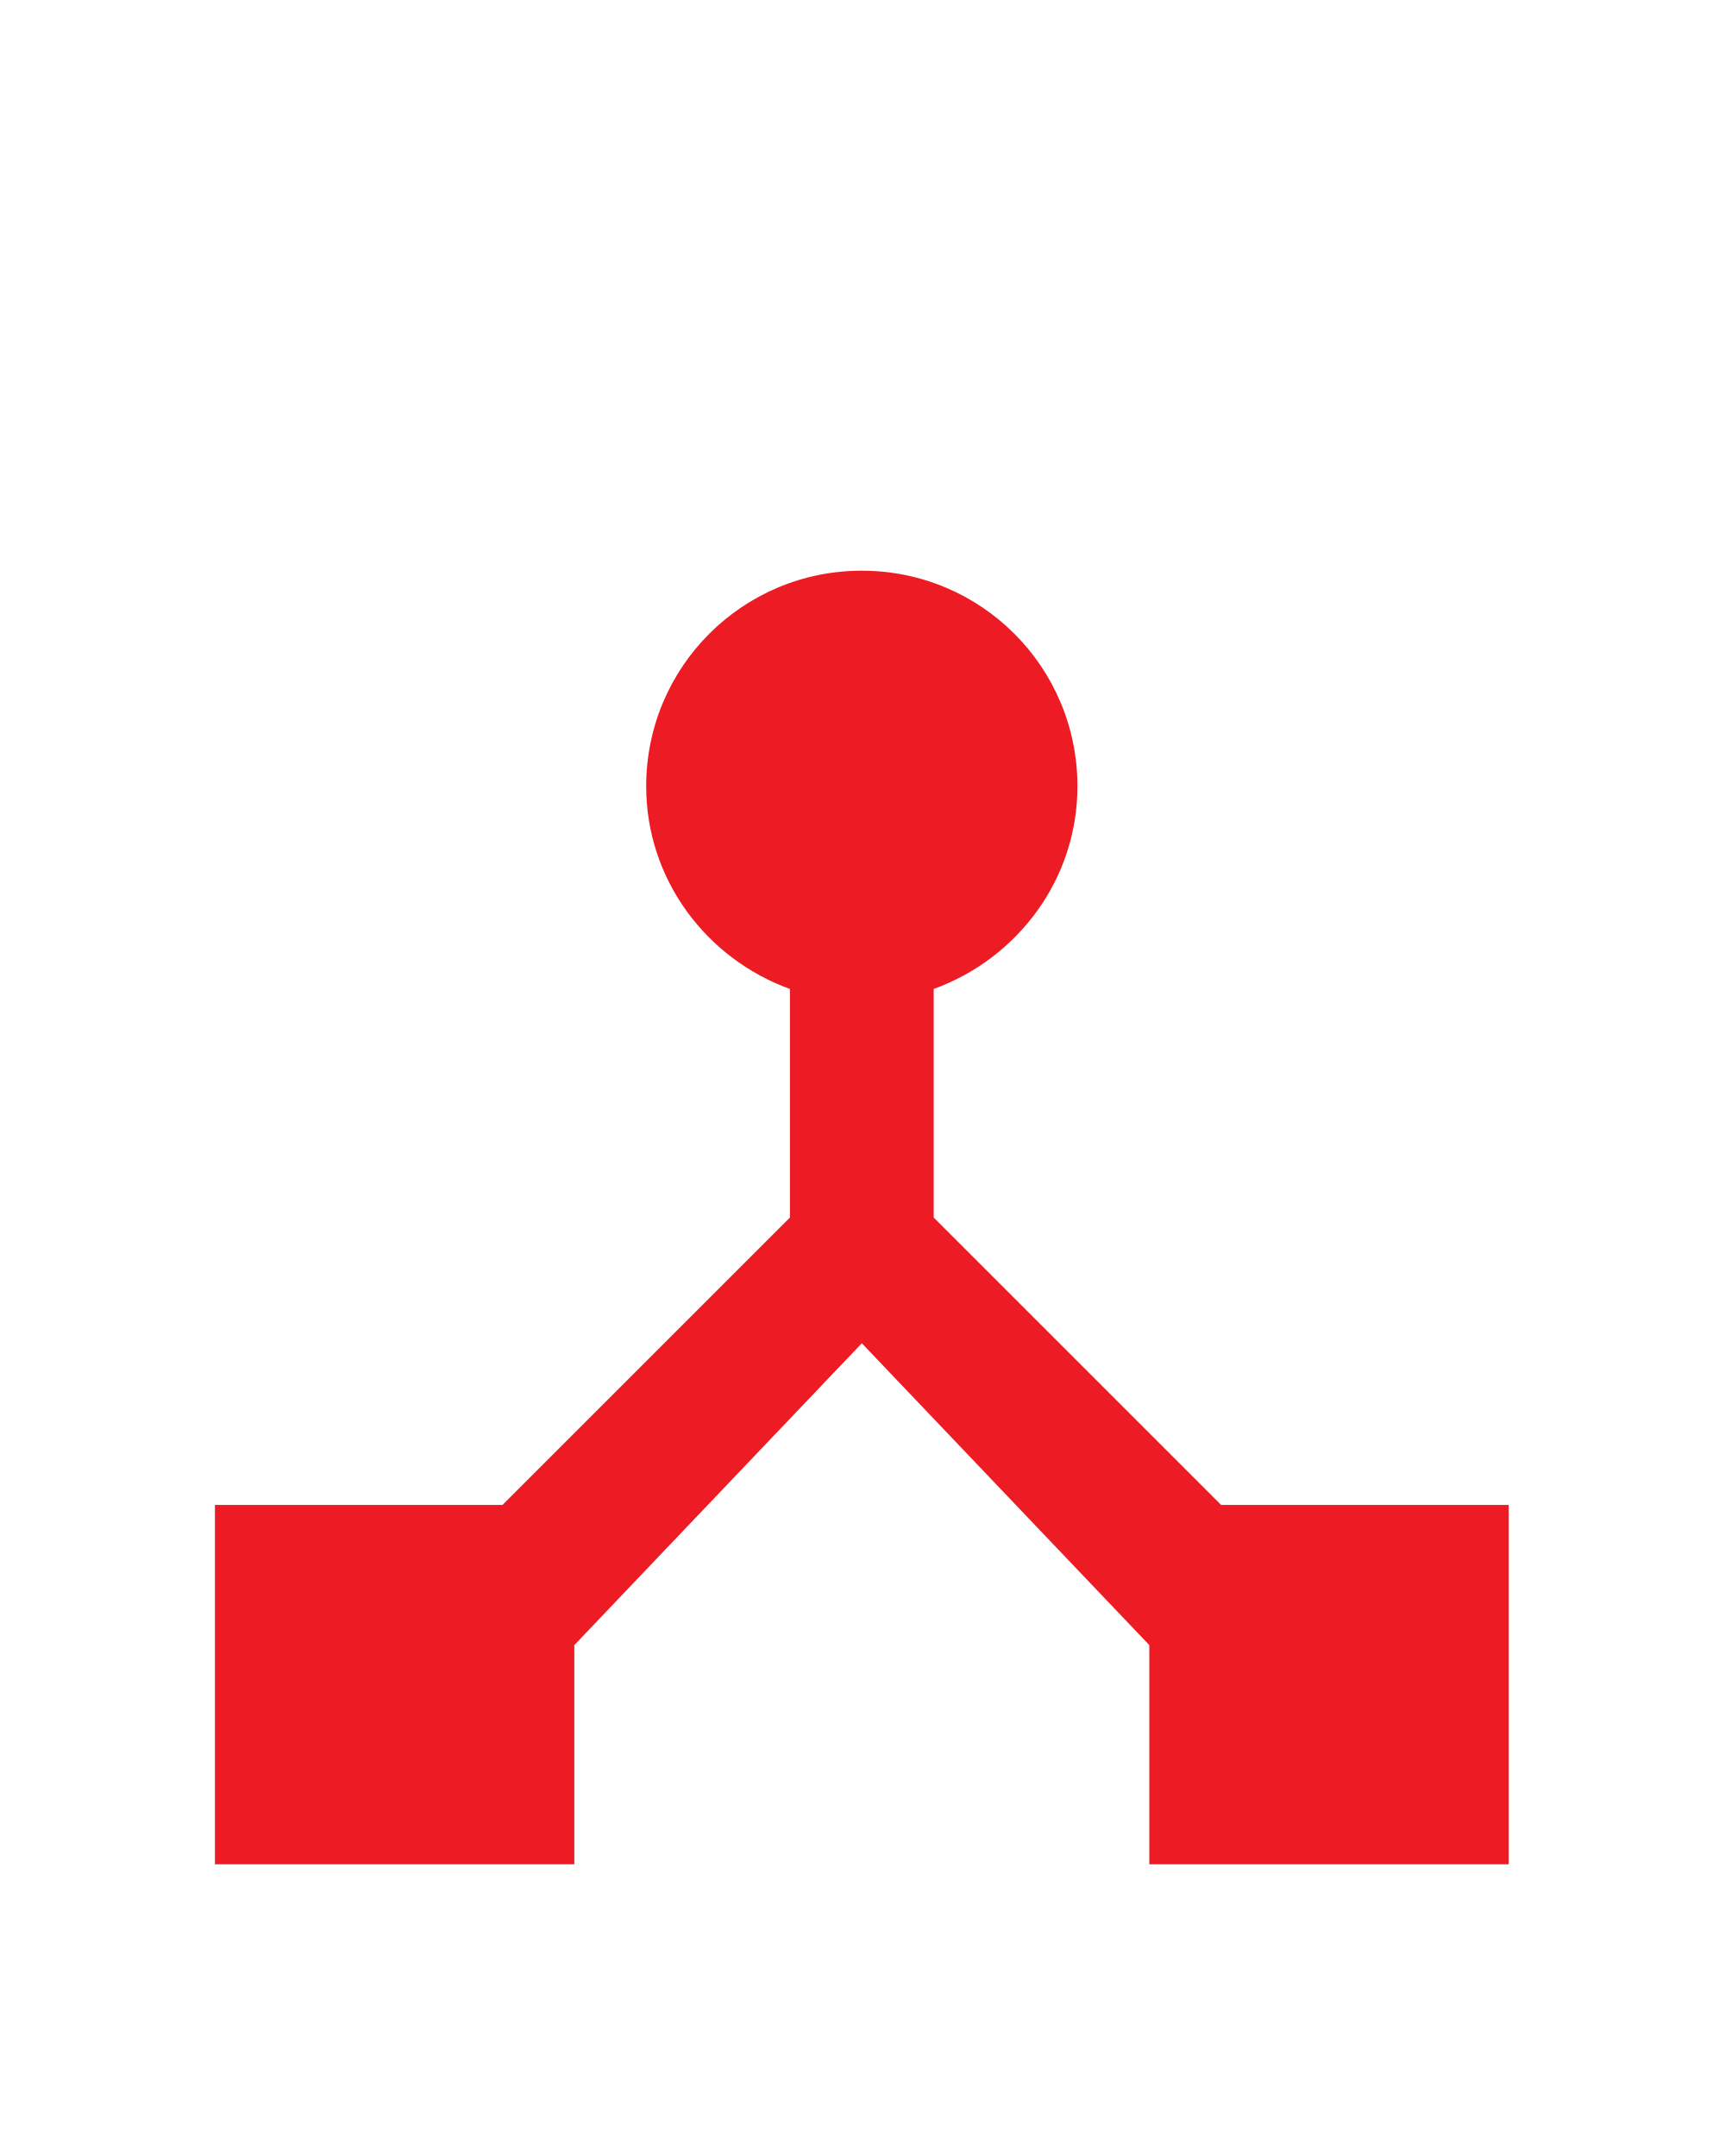
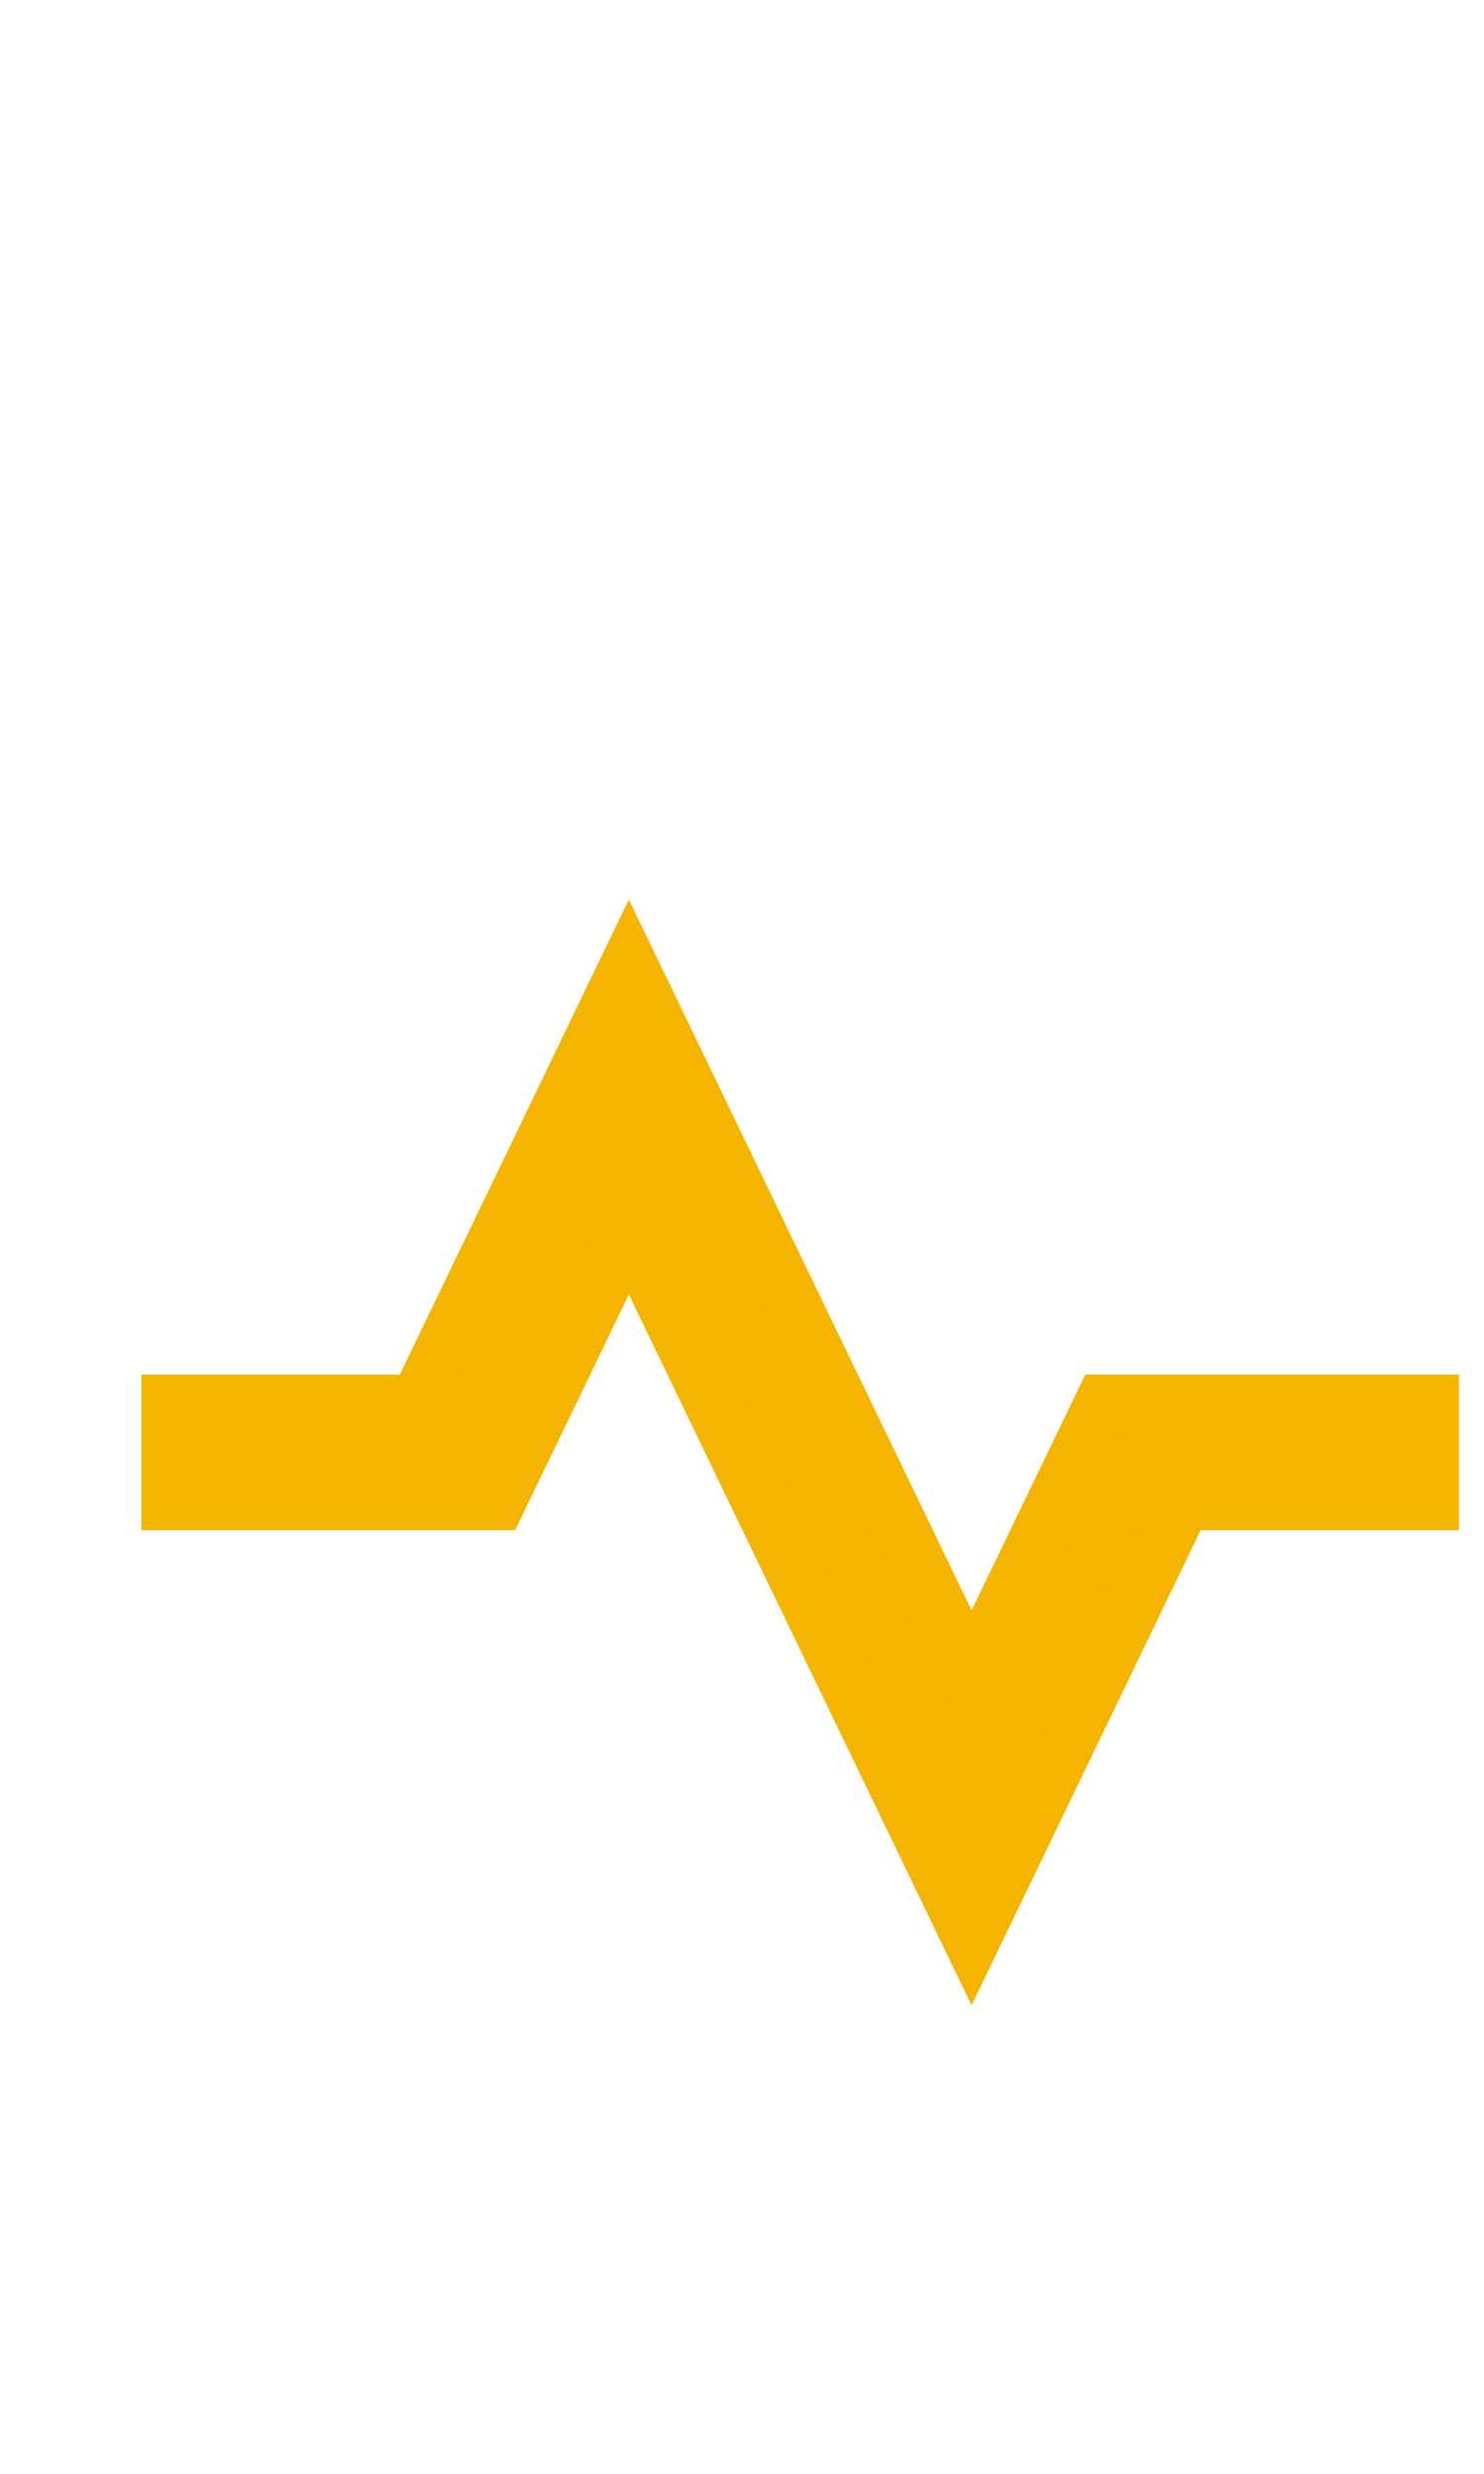
- <svg xmlns="http://www.w3.org/2000/svg" width="24px" height="30px" viewBox="0 0 24 30" version="1.1" id="svg10">
-   <defs id="defs14" />
-   <g id="Master-Active" stroke="none" stroke-width="1" fill="none" fill-rule="evenodd" />
-   <g id="g60" transform="translate(-0.0095239,4.941056)">
+ <svg xmlns="http://www.w3.org/2000/svg" width="24px" height="40px" viewBox="0 0 24 40" version="1.1" id="svg14">
+   <defs id="defs18" />
+   <g id="g61" transform="translate(1,11)">
    <path id="path2" d="M 0,0 H 24 V 24 H 0 Z" style="fill:none" />
-     <path id="path4" d="M 0,0 H 24 V 24 H 0 Z" style="fill:none" />
-     <path style="fill:#ed1c24;fill-opacity:1" id="path6" d="M 17,16 13,12 V 8.82 C 14.16,8.4 15,7.3 15,6 15,4.34 13.66,3 12,3 10.34,3 9,4.34 9,6 9,7.3 9.84,8.4 11,8.82 V 12 L 7,16 H 3 v 5 h 5 v -3.05 l 4,-4.2 4,4.2 V 21 h 5 v -5 z" />
+     <g id="g862" transform="translate(-0.04761939,0.564626)">
+       <path fill="none" d="M 0,0 H 24 V 24 H 0 Z" id="path848" />
+       <g id="g863" transform="matrix(0.9238245,0,0,0.8208617,0.903043,2.068027)">
+         <path fill="none" d="M 0,0 H 24 V 24 H 0 Z" id="path849" />
+         <path d="m 9,7.539 6,14 L 18.659,13 H 23 V 11 H 17.341 L 15,16.461 9,2.461 5.341,11 H 1 v 2 h 5.659 z" id="path851" style="fill:#f4b400;fill-opacity:1;stroke:#f4b400;stroke-width:1.064;stroke-miterlimit:4;stroke-dasharray:none;stroke-opacity:1" />
+       </g>
+     </g>
  </g>
</svg>
